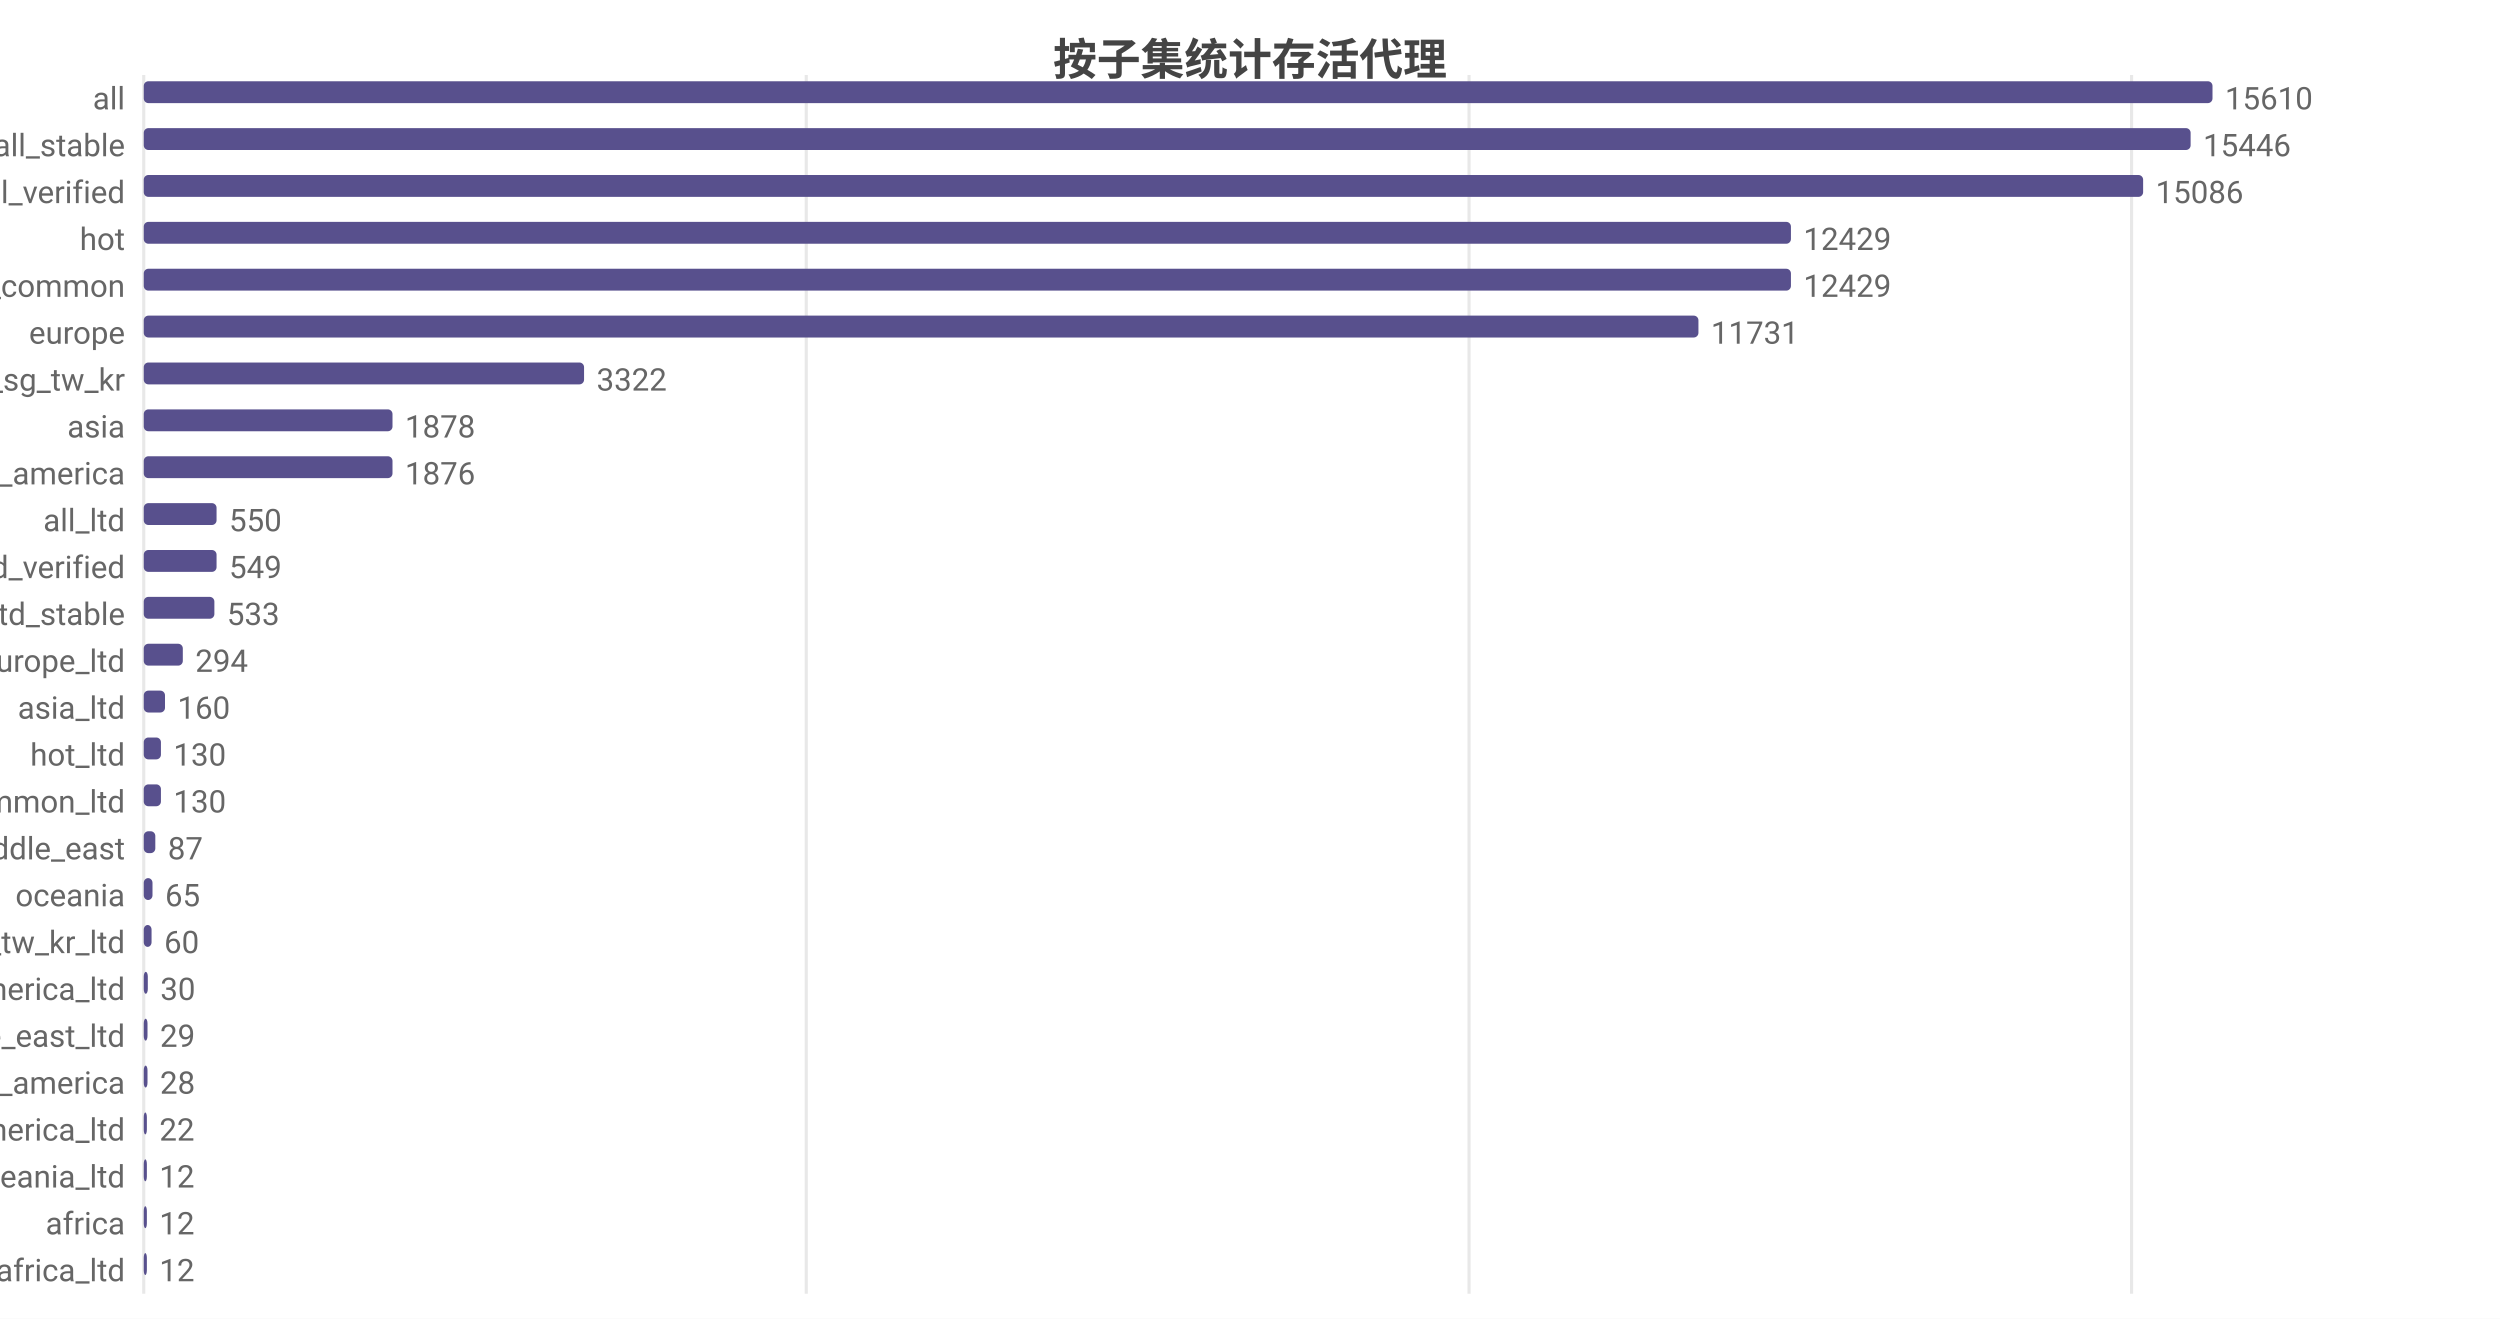
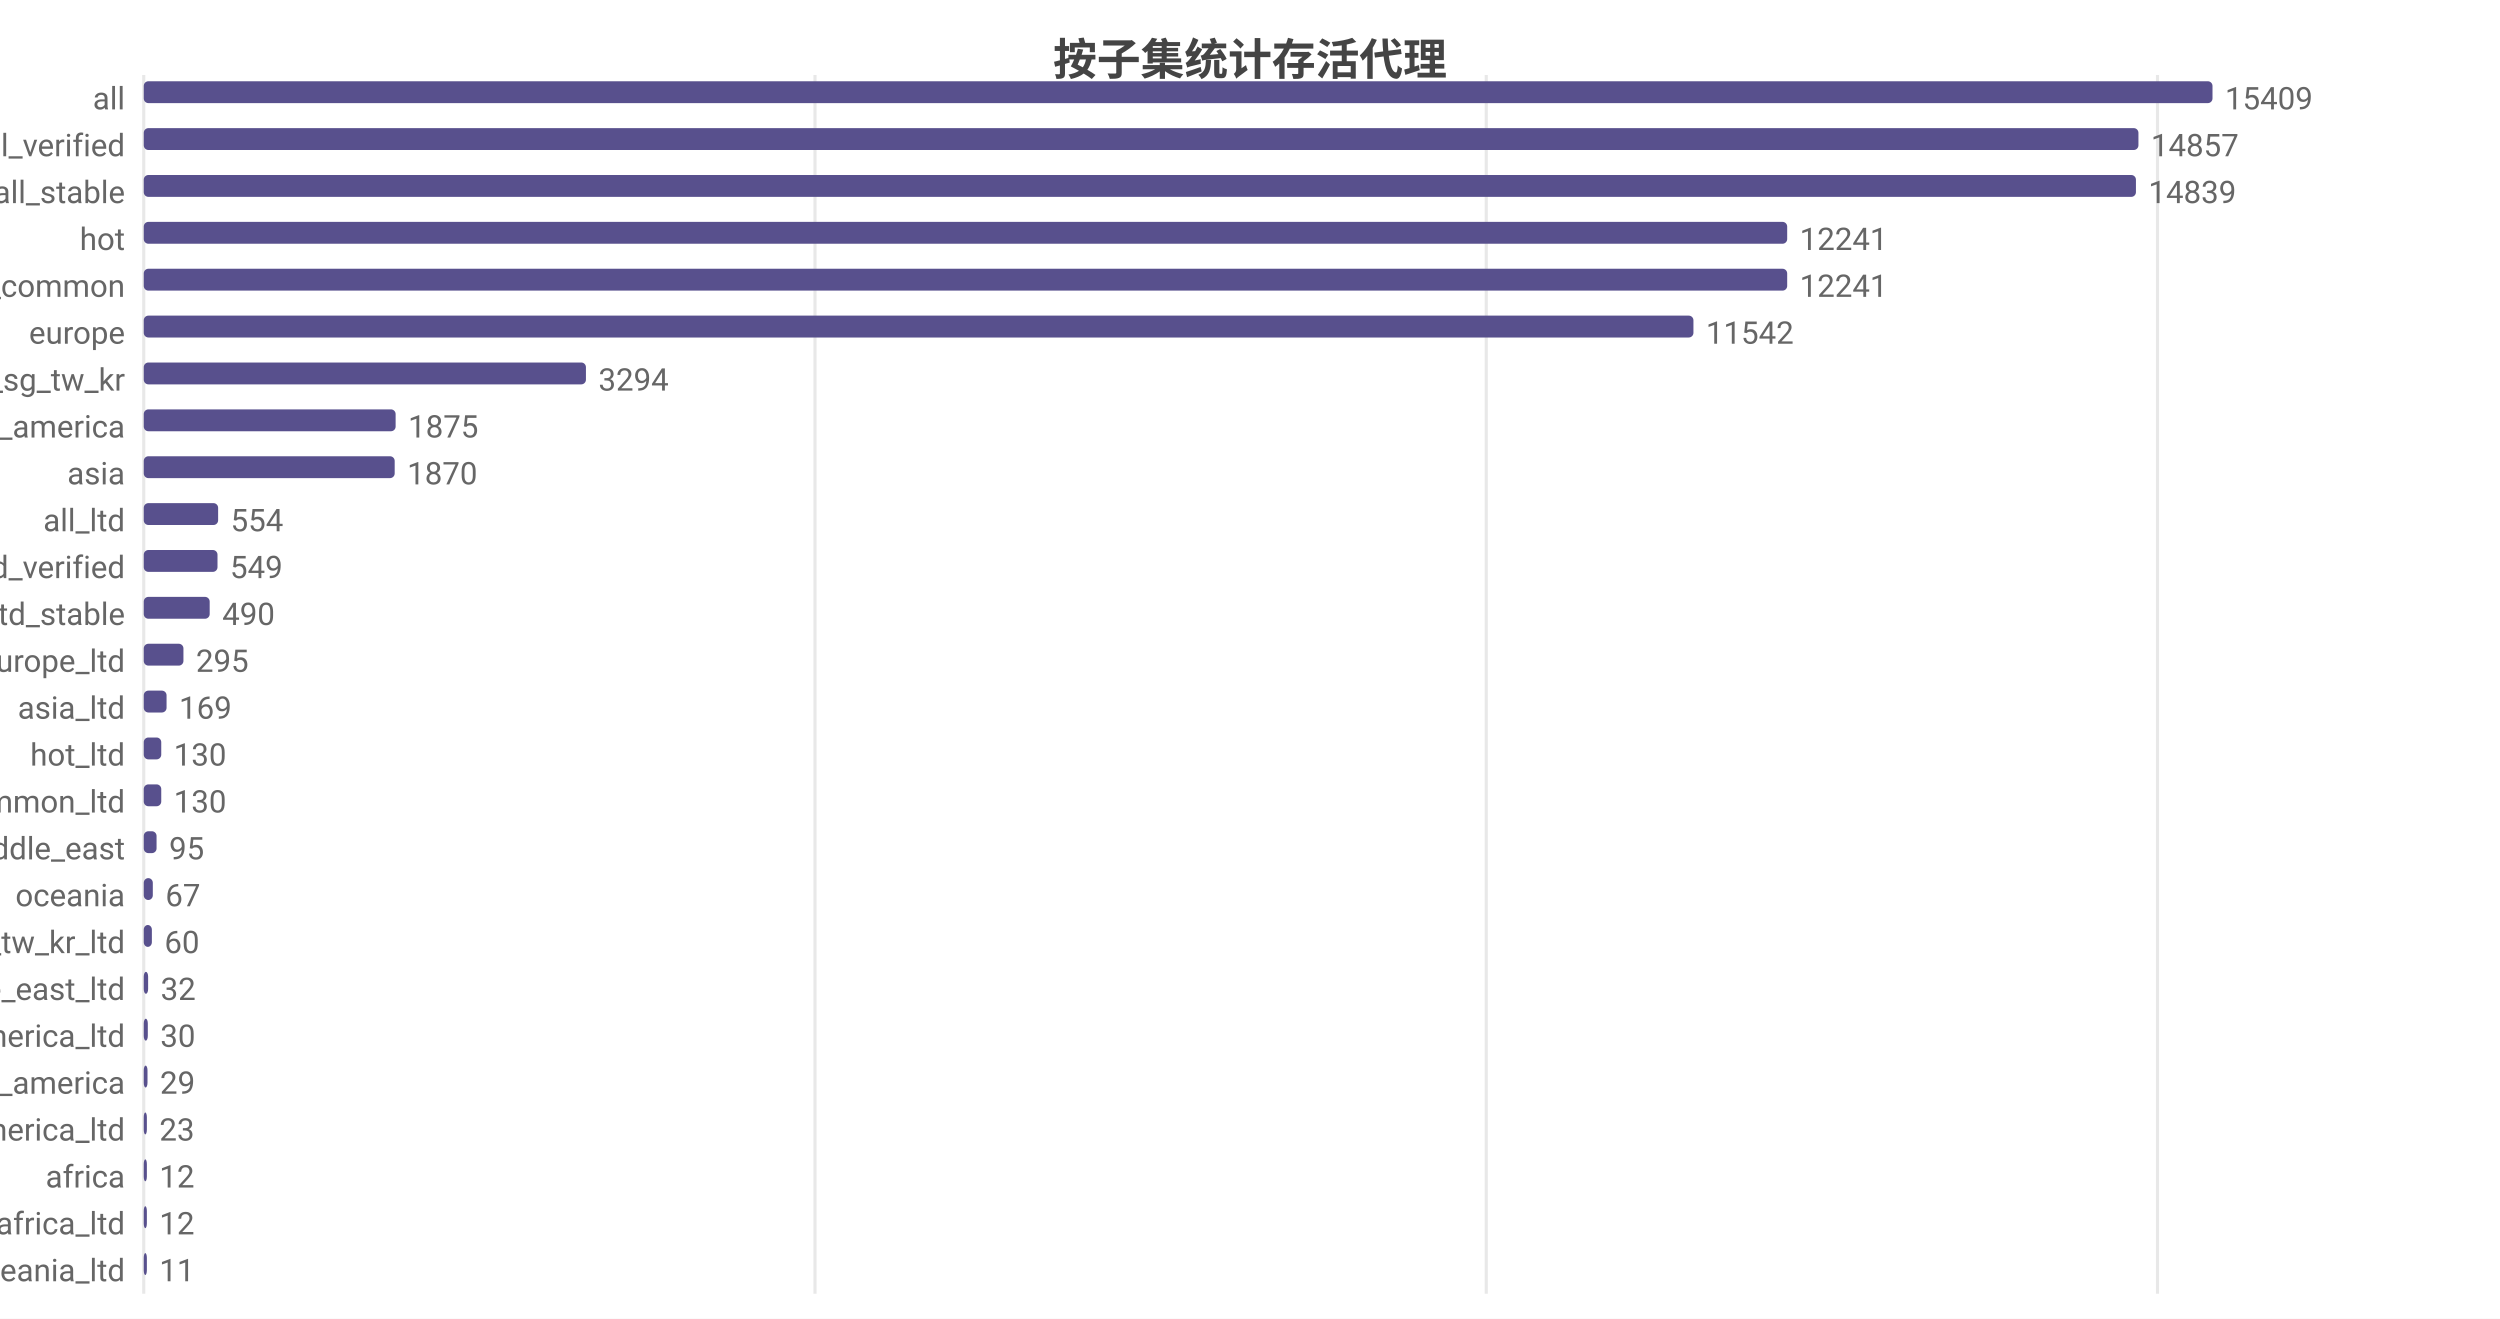
<svg xmlns="http://www.w3.org/2000/svg" width="800" height="422" viewBox="0 0 800 422">
  <rect width="800" height="422" fill="#ffffff" />
  <style>text{font-family:system-ui,-apple-system,'Segoe UI',Roboto,'PingFang SC','Microsoft YaHei','Noto Sans CJK SC',sans-serif}.g{stroke:#e8e8e8;stroke-width:1}.a{stroke:#999;stroke-width:1}.t{font-size:10px;fill:#666}.m{font-size:10px;text-anchor:middle;fill:#666}.e{font-size:10px;text-anchor:end;fill:#666}.l{font-size:11px;fill:#333}.tt{font-size:14px;font-weight:600;text-anchor:middle;fill:#444}.em{font-size:13px;text-anchor:middle;fill:#999}</style>
  <text class="tt" x="400.0" y="24">按子集统计存活代理</text>
  <line class="g" x1="46" y1="24" x2="46" y2="414" />
-   <line class="g" x1="258.0" y1="24" x2="258.0" y2="414" />
-   <line class="g" x1="470.1" y1="24" x2="470.1" y2="414" />
-   <line class="g" x1="682.1" y1="24" x2="682.1" y2="414" />
+   <line class="g" x1="260.8" y1="24" x2="260.8" y2="414" />
+   <line class="g" x1="475.6" y1="24" x2="475.6" y2="414" />
+   <line class="g" x1="690.4" y1="24" x2="690.4" y2="414" />
  <text class="e" x="40" y="35">all</text>
  <rect x="46" y="26" width="662" height="7" fill="#58508d" rx="1.5" />
-   <text class="t" x="712" y="35">15610</text>
-   <text class="e" x="40" y="50">all_stable</text>
-   <rect x="46" y="41" width="655.0" height="7" fill="#58508d" rx="1.5" />
-   <text class="t" x="705.0" y="50">15446</text>
-   <text class="e" x="40" y="65">all_verified</text>
-   <rect x="46" y="56" width="639.8" height="7" fill="#58508d" rx="1.5" />
-   <text class="t" x="689.8" y="65">15086</text>
+   <text class="t" x="712" y="35">15409</text>
+   <text class="e" x="40" y="50">all_verified</text>
+   <rect x="46" y="41" width="638.3" height="7" fill="#58508d" rx="1.5" />
+   <text class="t" x="688.3" y="50">14857</text>
+   <text class="e" x="40" y="65">all_stable</text>
+   <rect x="46" y="56" width="637.5" height="7" fill="#58508d" rx="1.5" />
+   <text class="t" x="687.5" y="65">14839</text>
  <text class="e" x="40" y="80">hot</text>
-   <rect x="46" y="71" width="527.1" height="7" fill="#58508d" rx="1.5" />
-   <text class="t" x="577.1" y="80">12429</text>
+   <rect x="46" y="71" width="525.9" height="7" fill="#58508d" rx="1.5" />
+   <text class="t" x="575.9" y="80">12241</text>
  <text class="e" x="40" y="95">cn_common</text>
-   <rect x="46" y="86" width="527.1" height="7" fill="#58508d" rx="1.5" />
-   <text class="t" x="577.1" y="95">12429</text>
+   <rect x="46" y="86" width="525.9" height="7" fill="#58508d" rx="1.5" />
+   <text class="t" x="575.9" y="95">12241</text>
  <text class="e" x="40" y="110">europe</text>
-   <rect x="46" y="101" width="497.5" height="7" fill="#58508d" rx="1.5" />
-   <text class="t" x="547.5" y="110">11731</text>
+   <rect x="46" y="101" width="495.9" height="7" fill="#58508d" rx="1.5" />
+   <text class="t" x="545.9" y="110">11542</text>
  <text class="e" x="40" y="125">hk_us_jp_sg_tw_kr</text>
-   <rect x="46" y="116" width="140.9" height="7" fill="#58508d" rx="1.5" />
-   <text class="t" x="190.9" y="125">3322</text>
-   <text class="e" x="40" y="140">asia</text>
-   <rect x="46" y="131" width="79.6" height="7" fill="#58508d" rx="1.5" />
-   <text class="t" x="129.6" y="140">1878</text>
-   <text class="e" x="40" y="155">north_america</text>
-   <rect x="46" y="146" width="79.6" height="7" fill="#58508d" rx="1.5" />
-   <text class="t" x="129.6" y="155">1876</text>
+   <rect x="46" y="116" width="141.5" height="7" fill="#58508d" rx="1.5" />
+   <text class="t" x="191.5" y="125">3294</text>
+   <text class="e" x="40" y="140">north_america</text>
+   <rect x="46" y="131" width="80.6" height="7" fill="#58508d" rx="1.5" />
+   <text class="t" x="130.6" y="140">1875</text>
+   <text class="e" x="40" y="155">asia</text>
+   <rect x="46" y="146" width="80.3" height="7" fill="#58508d" rx="1.5" />
+   <text class="t" x="130.3" y="155">1870</text>
  <text class="e" x="40" y="170">all_ltd</text>
-   <rect x="46" y="161" width="23.3" height="7" fill="#58508d" rx="1.5" />
-   <text class="t" x="73.3" y="170">550</text>
+   <rect x="46" y="161" width="23.8" height="7" fill="#58508d" rx="1.5" />
+   <text class="t" x="73.8" y="170">554</text>
  <text class="e" x="40" y="185">all_ltd_verified</text>
-   <rect x="46" y="176" width="23.3" height="7" fill="#58508d" rx="1.5" />
-   <text class="t" x="73.3" y="185">549</text>
+   <rect x="46" y="176" width="23.6" height="7" fill="#58508d" rx="1.5" />
+   <text class="t" x="73.6" y="185">549</text>
  <text class="e" x="40" y="200">all_ltd_stable</text>
-   <rect x="46" y="191" width="22.6" height="7" fill="#58508d" rx="1.5" />
-   <text class="t" x="72.6" y="200">533</text>
+   <rect x="46" y="191" width="21.1" height="7" fill="#58508d" rx="1.5" />
+   <text class="t" x="71.1" y="200">490</text>
  <text class="e" x="40" y="215">europe_ltd</text>
-   <rect x="46" y="206" width="12.5" height="7" fill="#58508d" rx="1.5" />
-   <text class="t" x="62.5" y="215">294</text>
+   <rect x="46" y="206" width="12.7" height="7" fill="#58508d" rx="1.5" />
+   <text class="t" x="62.7" y="215">295</text>
  <text class="e" x="40" y="230">asia_ltd</text>
-   <rect x="46" y="221" width="6.8" height="7" fill="#58508d" rx="1.5" />
-   <text class="t" x="56.8" y="230">160</text>
+   <rect x="46" y="221" width="7.3" height="7" fill="#58508d" rx="1.5" />
+   <text class="t" x="57.3" y="230">169</text>
  <text class="e" x="40" y="245">hot_ltd</text>
-   <rect x="46" y="236" width="5.5" height="7" fill="#58508d" rx="1.5" />
-   <text class="t" x="55.5" y="245">130</text>
+   <rect x="46" y="236" width="5.6" height="7" fill="#58508d" rx="1.5" />
+   <text class="t" x="55.6" y="245">130</text>
  <text class="e" x="40" y="260">cn_common_ltd</text>
-   <rect x="46" y="251" width="5.5" height="7" fill="#58508d" rx="1.5" />
-   <text class="t" x="55.5" y="260">130</text>
+   <rect x="46" y="251" width="5.6" height="7" fill="#58508d" rx="1.5" />
+   <text class="t" x="55.6" y="260">130</text>
  <text class="e" x="40" y="275">middle_east</text>
-   <rect x="46" y="266" width="3.7" height="7" fill="#58508d" rx="1.5" />
-   <text class="t" x="53.7" y="275">87</text>
+   <rect x="46" y="266" width="4.1" height="7" fill="#58508d" rx="1.5" />
+   <text class="t" x="54.1" y="275">95</text>
  <text class="e" x="40" y="290">oceania</text>
-   <rect x="46" y="281" width="2.8" height="7" fill="#58508d" rx="1.5" />
-   <text class="t" x="52.8" y="290">65</text>
+   <rect x="46" y="281" width="2.9" height="7" fill="#58508d" rx="1.5" />
+   <text class="t" x="52.9" y="290">67</text>
  <text class="e" x="40" y="305">hk_us_jp_sg_tw_kr_ltd</text>
-   <rect x="46" y="296" width="2.5" height="7" fill="#58508d" rx="1.5" />
-   <text class="t" x="52.5" y="305">60</text>
-   <text class="e" x="40" y="320">north_america_ltd</text>
-   <rect x="46" y="311" width="1.3" height="7" fill="#58508d" rx="1.5" />
-   <text class="t" x="51.3" y="320">30</text>
-   <text class="e" x="40" y="335">middle_east_ltd</text>
-   <rect x="46" y="326" width="1.2" height="7" fill="#58508d" rx="1.5" />
-   <text class="t" x="51.2" y="335">29</text>
+   <rect x="46" y="296" width="2.6" height="7" fill="#58508d" rx="1.5" />
+   <text class="t" x="52.6" y="305">60</text>
+   <text class="e" x="40" y="320">middle_east_ltd</text>
+   <rect x="46" y="311" width="1.4" height="7" fill="#58508d" rx="1.5" />
+   <text class="t" x="51.4" y="320">32</text>
+   <text class="e" x="40" y="335">north_america_ltd</text>
+   <rect x="46" y="326" width="1.3" height="7" fill="#58508d" rx="1.5" />
+   <text class="t" x="51.3" y="335">30</text>
  <text class="e" x="40" y="350">south_america</text>
  <rect x="46" y="341" width="1.2" height="7" fill="#58508d" rx="1.5" />
-   <text class="t" x="51.2" y="350">28</text>
+   <text class="t" x="51.2" y="350">29</text>
  <text class="e" x="40" y="365">south_america_ltd</text>
  <rect x="46" y="356" width="1" height="7" fill="#58508d" rx="1.5" />
-   <text class="t" x="51" y="365">22</text>
-   <text class="e" x="40" y="380">oceania_ltd</text>
+   <text class="t" x="51" y="365">23</text>
+   <text class="e" x="40" y="380">africa</text>
  <rect x="46" y="371" width="1" height="7" fill="#58508d" rx="1.5" />
  <text class="t" x="51" y="380">12</text>
-   <text class="e" x="40" y="395">africa</text>
+   <text class="e" x="40" y="395">africa_ltd</text>
  <rect x="46" y="386" width="1" height="7" fill="#58508d" rx="1.5" />
  <text class="t" x="51" y="395">12</text>
-   <text class="e" x="40" y="410">africa_ltd</text>
+   <text class="e" x="40" y="410">oceania_ltd</text>
  <rect x="46" y="401" width="1" height="7" fill="#58508d" rx="1.5" />
-   <text class="t" x="51" y="410">12</text>
+   <text class="t" x="51" y="410">11</text>
</svg>
